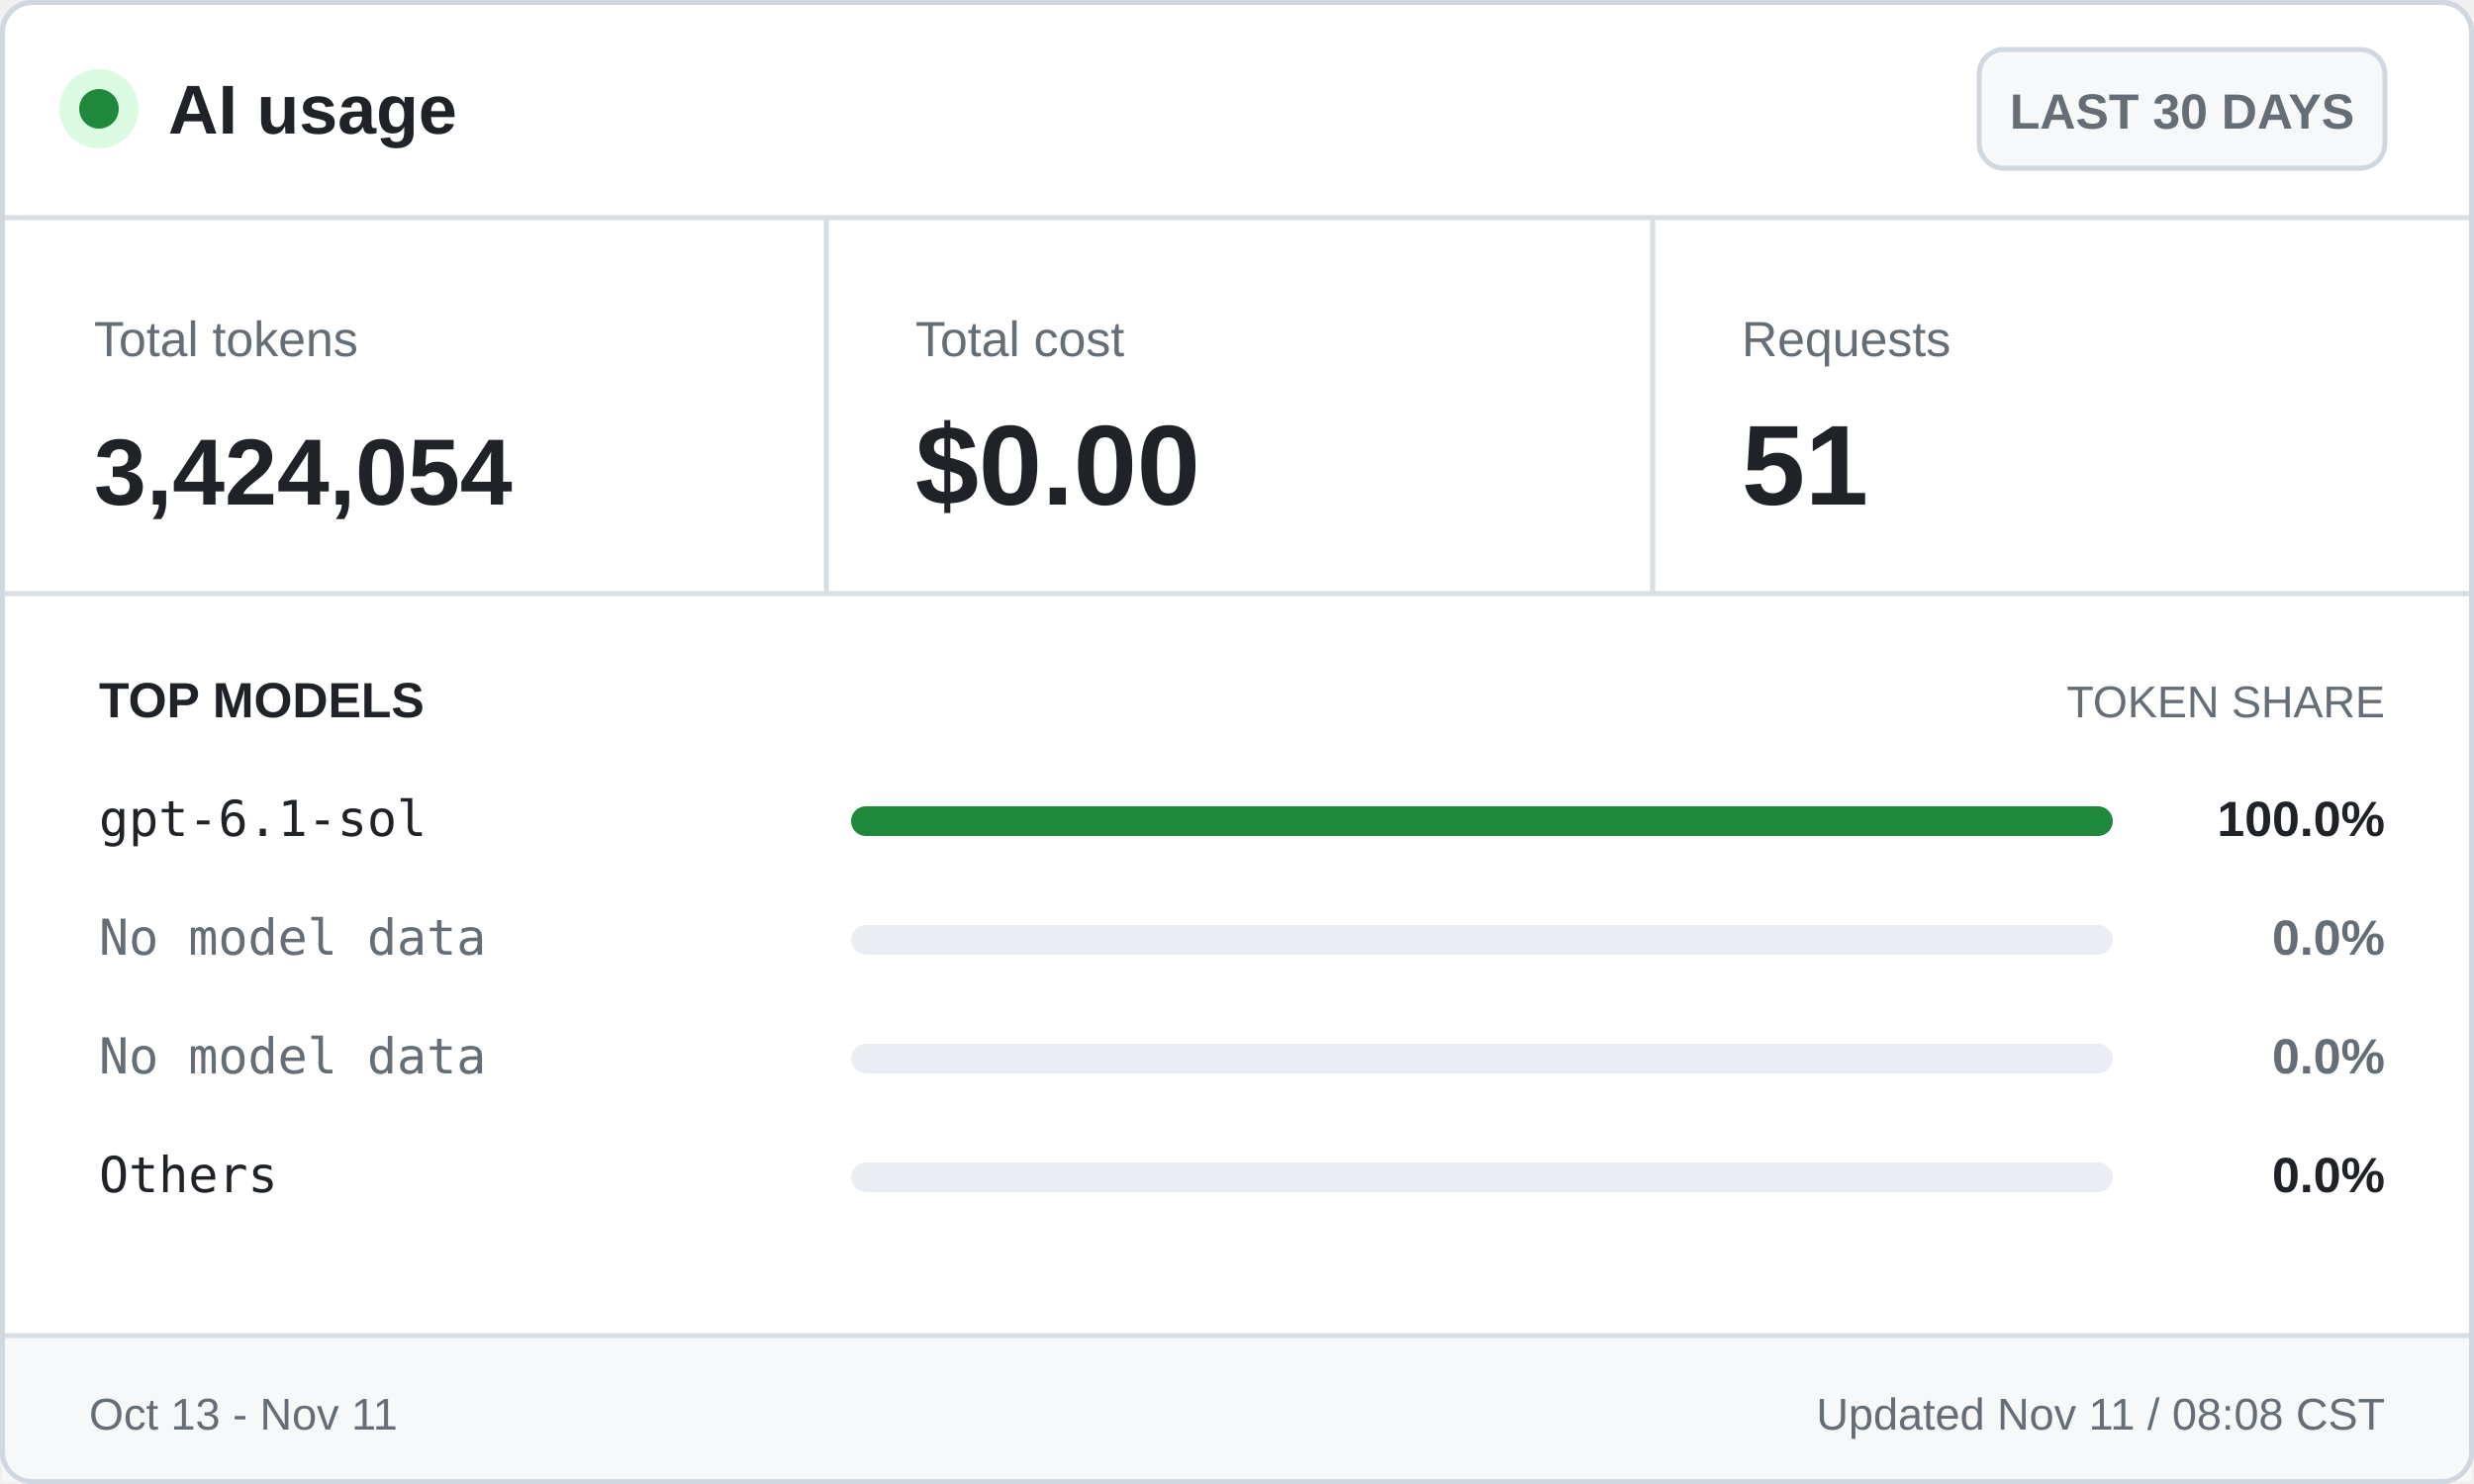
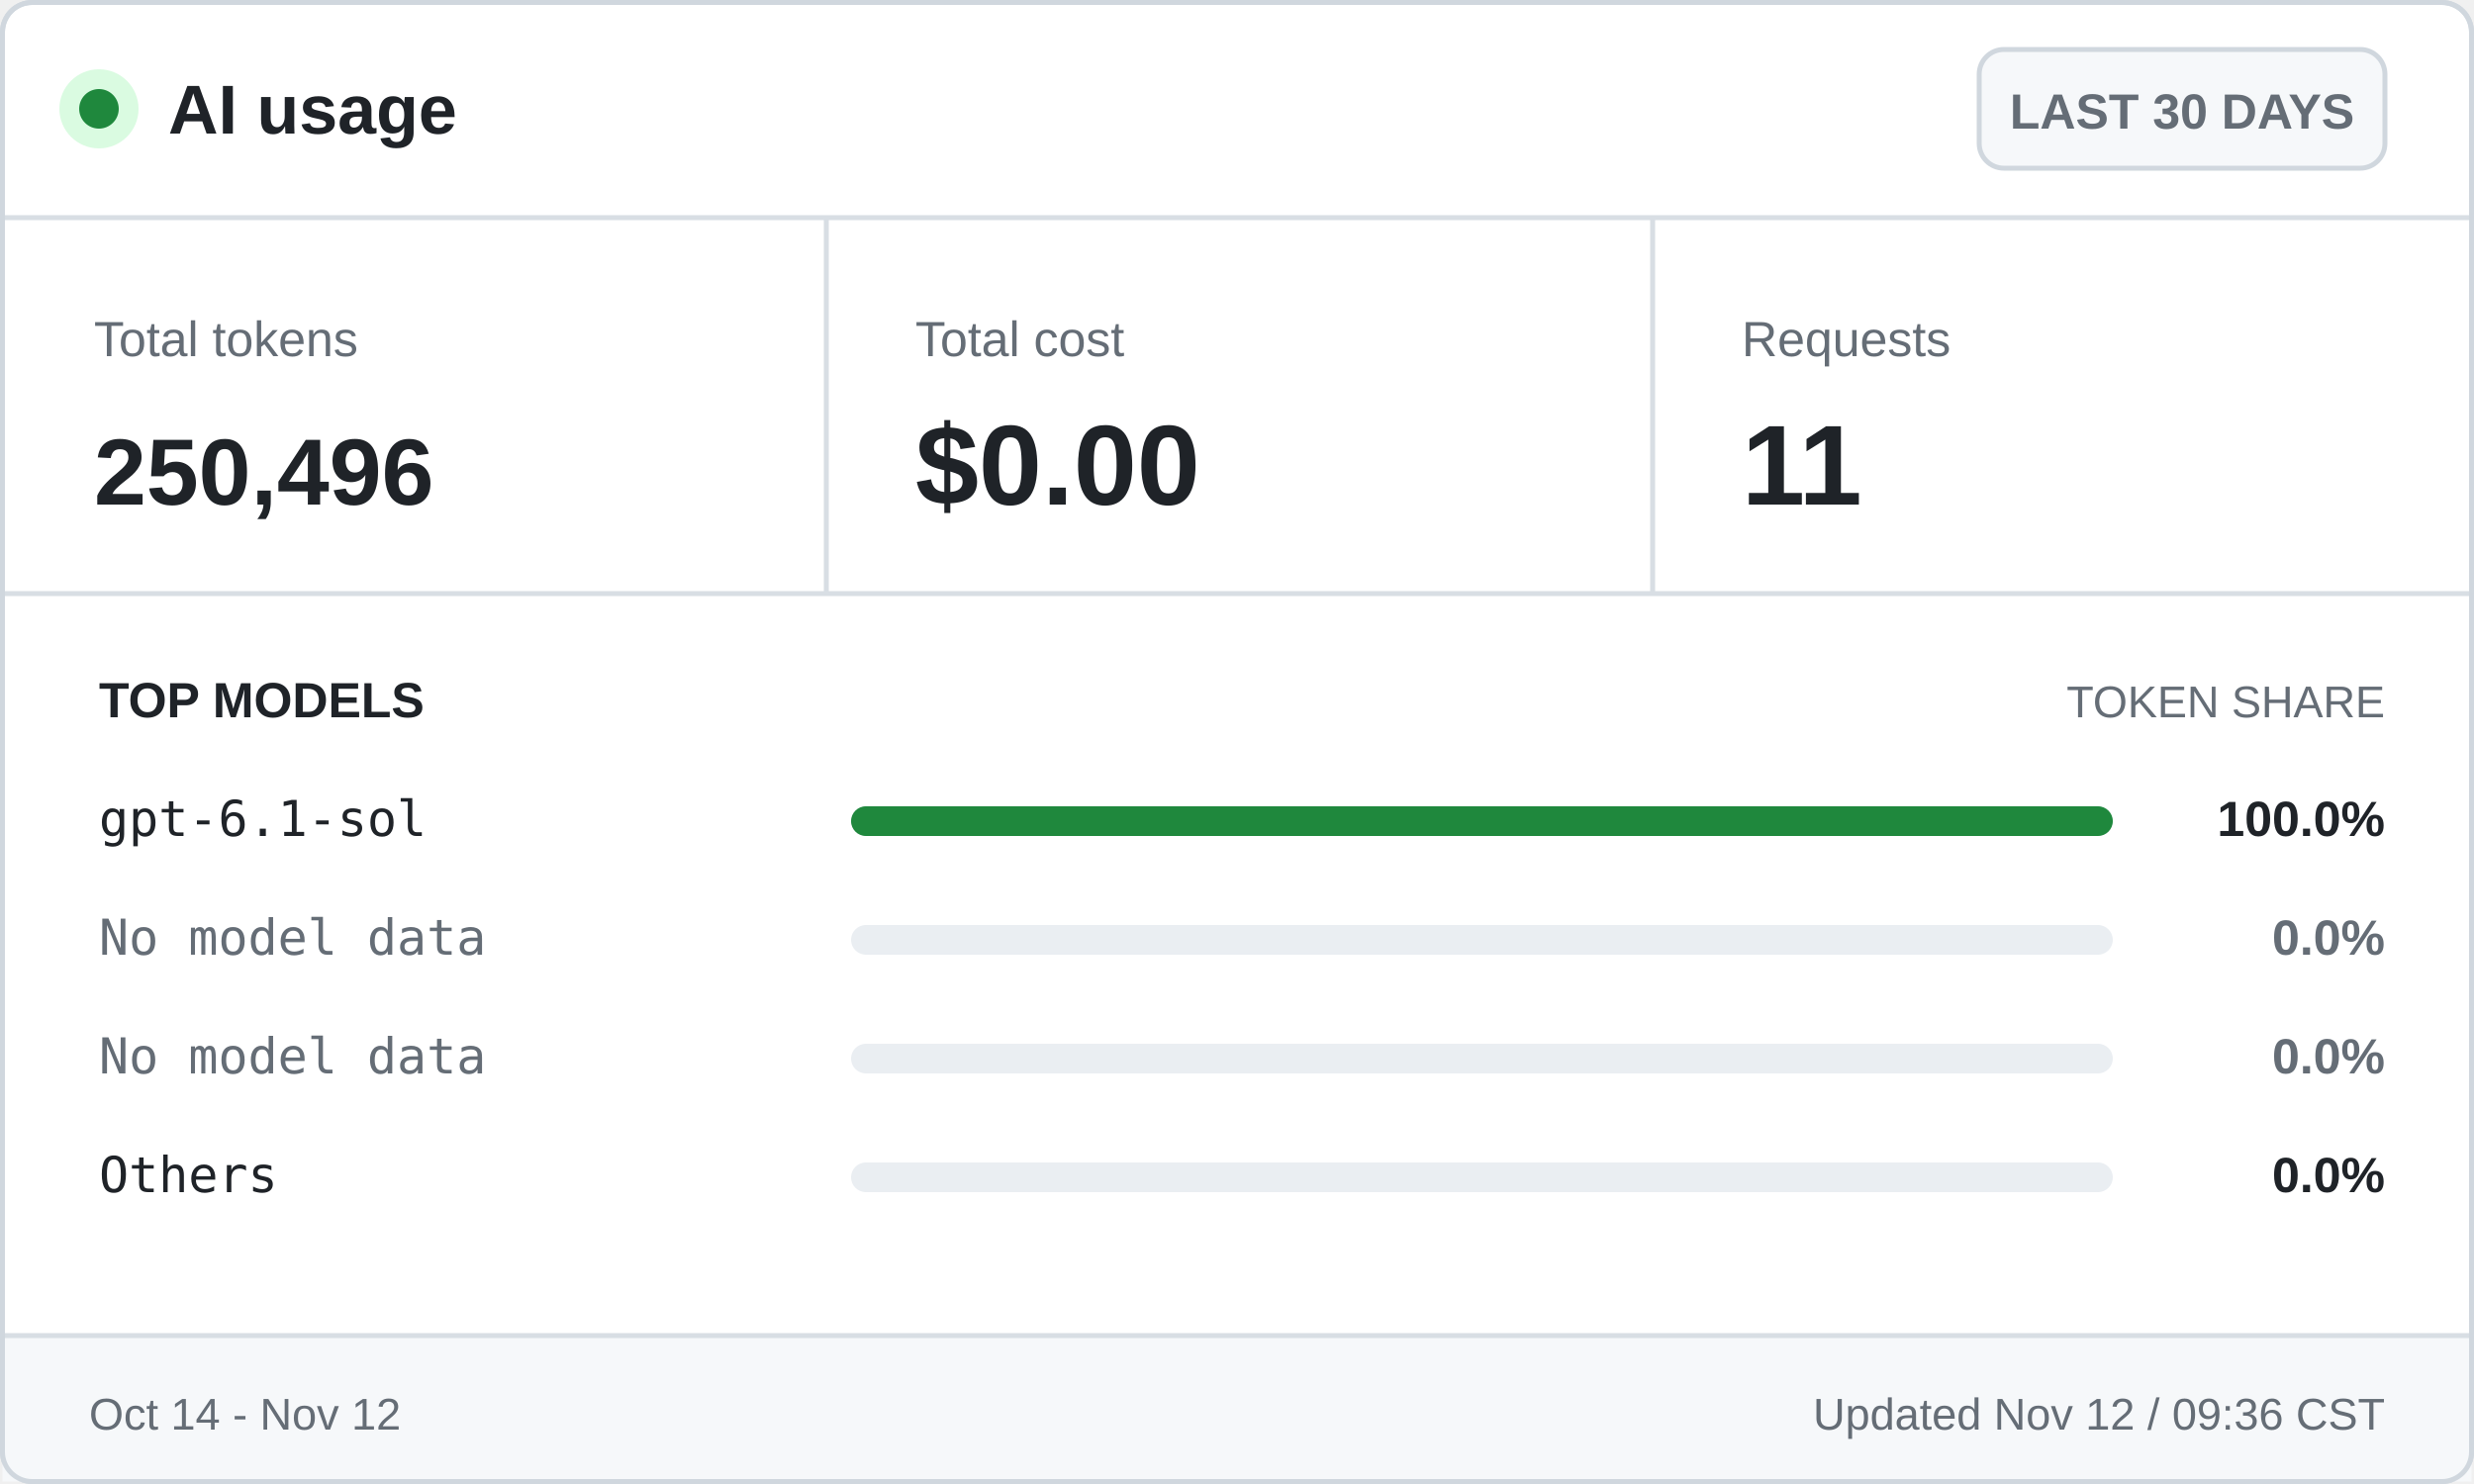
<svg xmlns="http://www.w3.org/2000/svg" width="500" height="300" viewBox="0 0 500 300" role="img" aria-labelledby="title desc">
  <style>
    .ui { font-family: -apple-system, BlinkMacSystemFont, "Segoe UI", Arial, sans-serif; }
    .mono { font-family: "Cascadia Mono", Consolas, monospace; }
    .brand { font-size: 14px; font-weight: 700; }
    .badge { font-size: 10px; font-weight: 600; }
    .label { font-size: 10px; }
    .value { font-size: 23px; font-weight: 700; }
    .token-value { font-size: 19px; font-weight: 700; }
    .section { font-size: 10px; font-weight: 700; text-transform: uppercase; }
    .section-muted { font-size: 9px; text-transform: uppercase; }
    .model { font-size: 10px; }
    .percentage { font-size: 10px; font-weight: 700; }
    .footer { font-size: 9px; }
  </style>
  <rect x="0.5" y="0.5" width="499" height="299" rx="6" fill="#ffffff" stroke="#d0d7de" />
  <circle cx="20" cy="22" r="8" fill="#dafbe1" />
  <circle cx="20" cy="22" r="4" fill="#1f883d" />
  <text class="ui brand" x="34" y="27" fill="#1f2328">AI usage</text>
  <rect x="400" y="10" width="82" height="24" rx="5" fill="#f6f8fa" stroke="#d0d7de" />
  <text class="ui badge" x="441" y="26" fill="#656d76" text-anchor="middle">LAST 30 DAYS</text>
  <line x1="0" y1="44" x2="500" y2="44" stroke="#d8dee4" />
  <text class="ui label" x="19" y="72" fill="#656d76">Total tokens</text>
-   <text class="ui token-value" x="19" y="102" fill="#1f2328">3,424,054</text>
+   <text class="ui token-value" x="19" y="102" fill="#1f2328">250,496</text>
  <line x1="167" y1="44" x2="167" y2="120" stroke="#d8dee4" />
  <text class="ui label" x="185" y="72" fill="#656d76">Total cost</text>
  <text class="ui value" x="185" y="102" fill="#1f2328">$0.00</text>
  <line x1="334" y1="44" x2="334" y2="120" stroke="#d8dee4" />
  <text class="ui label" x="352" y="72" fill="#656d76">Requests</text>
-   <text class="ui value" x="352" y="102" fill="#1f2328">51</text>
+   <text class="ui value" x="352" y="102" fill="#1f2328">11</text>
  <line x1="0" y1="120" x2="500" y2="120" stroke="#d8dee4" />
  <text class="ui section" x="20" y="145" fill="#1f2328">TOP MODELS</text>
  <text class="ui section-muted" x="482" y="145" fill="#656d76" text-anchor="end">TOKEN SHARE</text>
  <text class="mono model" x="20" y="169" fill="#1f2328">gpt-6.1-sol</text>
  <rect x="172" y="163" width="255" height="6" rx="3" fill="#eaeef2" />
  <rect x="172" y="163" width="255.0" height="6" rx="3" fill="#1f883d" />
  <text class="ui percentage" x="482" y="169" fill="#1f2328" text-anchor="end">100.0%</text>
  <text class="mono model" x="20" y="193" fill="#656d76">No model data</text>
  <rect x="172" y="187" width="255" height="6" rx="3" fill="#eaeef2" />
  <text class="ui percentage" x="482" y="193" fill="#656d76" text-anchor="end">0.0%</text>
  <text class="mono model" x="20" y="217" fill="#656d76">No model data</text>
  <rect x="172" y="211" width="255" height="6" rx="3" fill="#eaeef2" />
  <text class="ui percentage" x="482" y="217" fill="#656d76" text-anchor="end">0.0%</text>
  <text class="mono model" x="20" y="241" fill="#1f2328">Others</text>
  <rect x="172" y="235" width="255" height="6" rx="3" fill="#eaeef2" />
  <rect x="172" y="235" width="0.0" height="6" rx="3" fill="#656d76" />
  <text class="ui percentage" x="482" y="241" fill="#1f2328" text-anchor="end">0.0%</text>
  <rect x="0.5" y="270" width="499" height="29.5" fill="#f6f8fa" />
  <line x1="0" y1="270" x2="500" y2="270" stroke="#d8dee4" />
-   <text class="ui footer" x="18" y="289" fill="#656d76">Oct 13 - Nov 11</text>
-   <text class="ui footer" x="482" y="289" fill="#656d76" text-anchor="end">Updated Nov 11 / 08:08 CST</text>
+   <text class="ui footer" x="18" y="289" fill="#656d76">Oct 14 - Nov 12</text>
+   <text class="ui footer" x="482" y="289" fill="#656d76" text-anchor="end">Updated Nov 12 / 09:36 CST</text>
  <rect x="0.5" y="0.5" width="499" height="299" rx="6" fill="none" stroke="#d0d7de" />
</svg>
